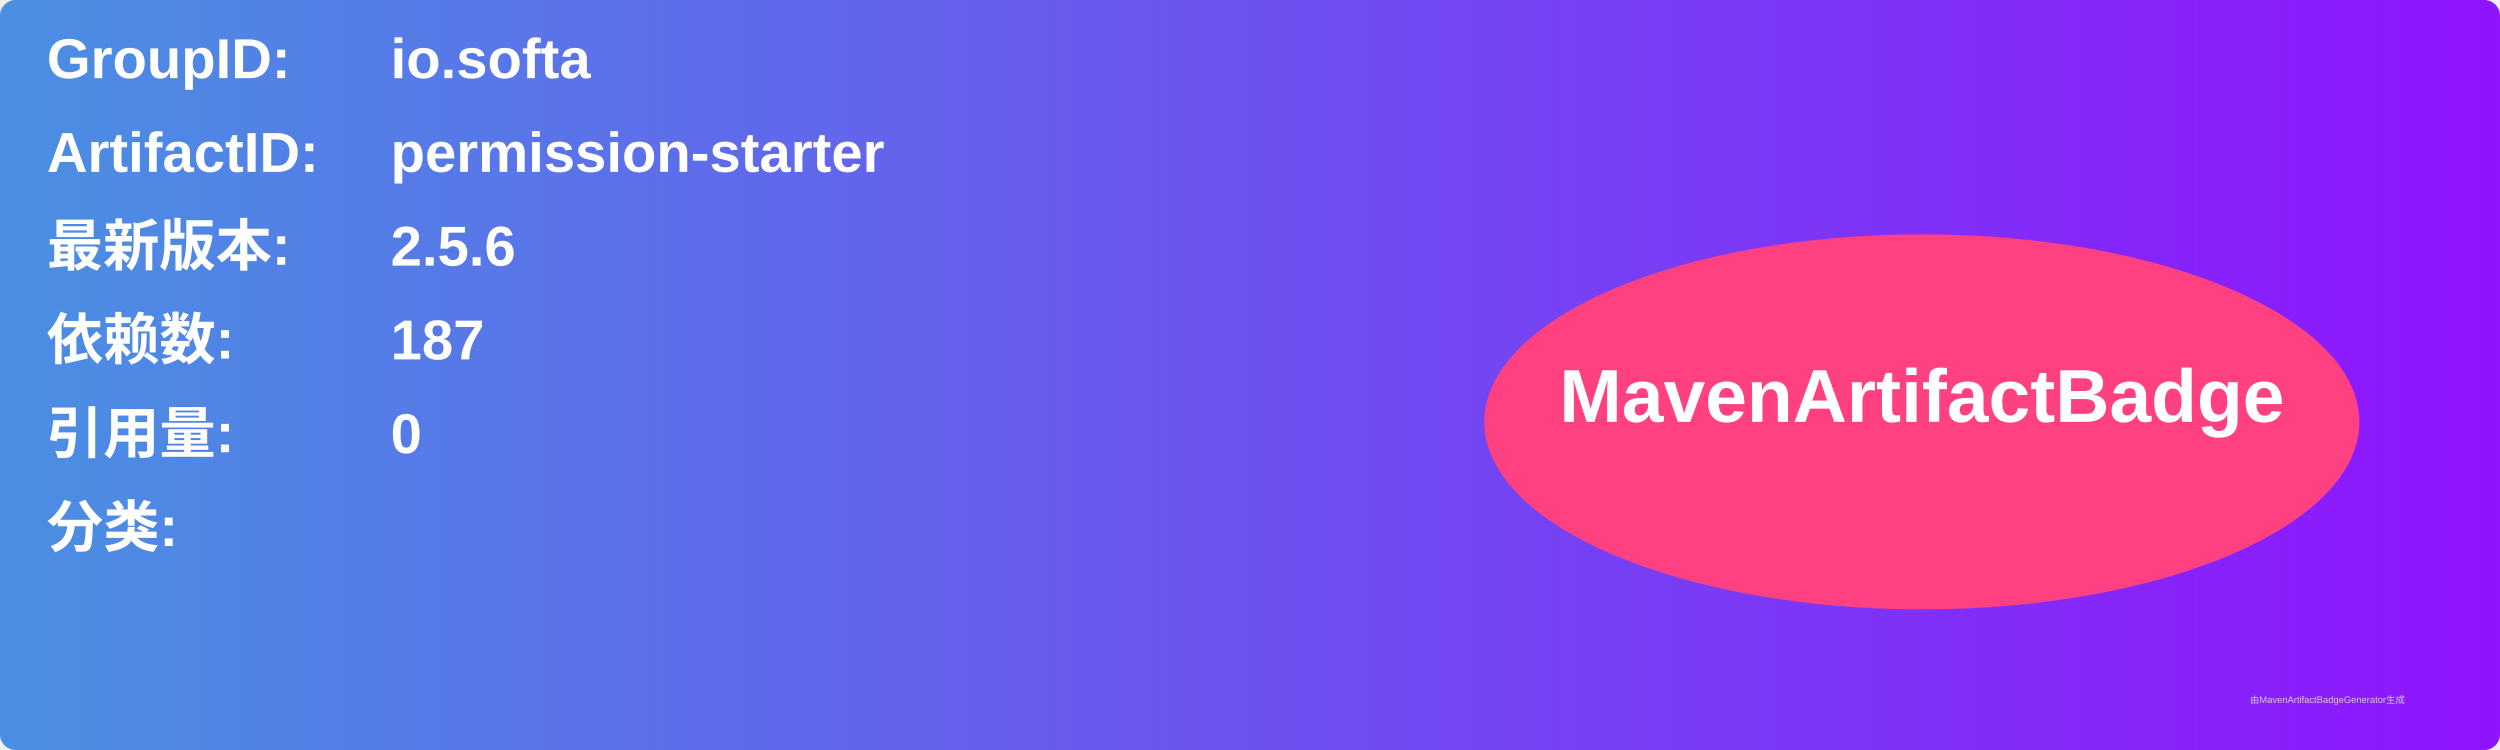
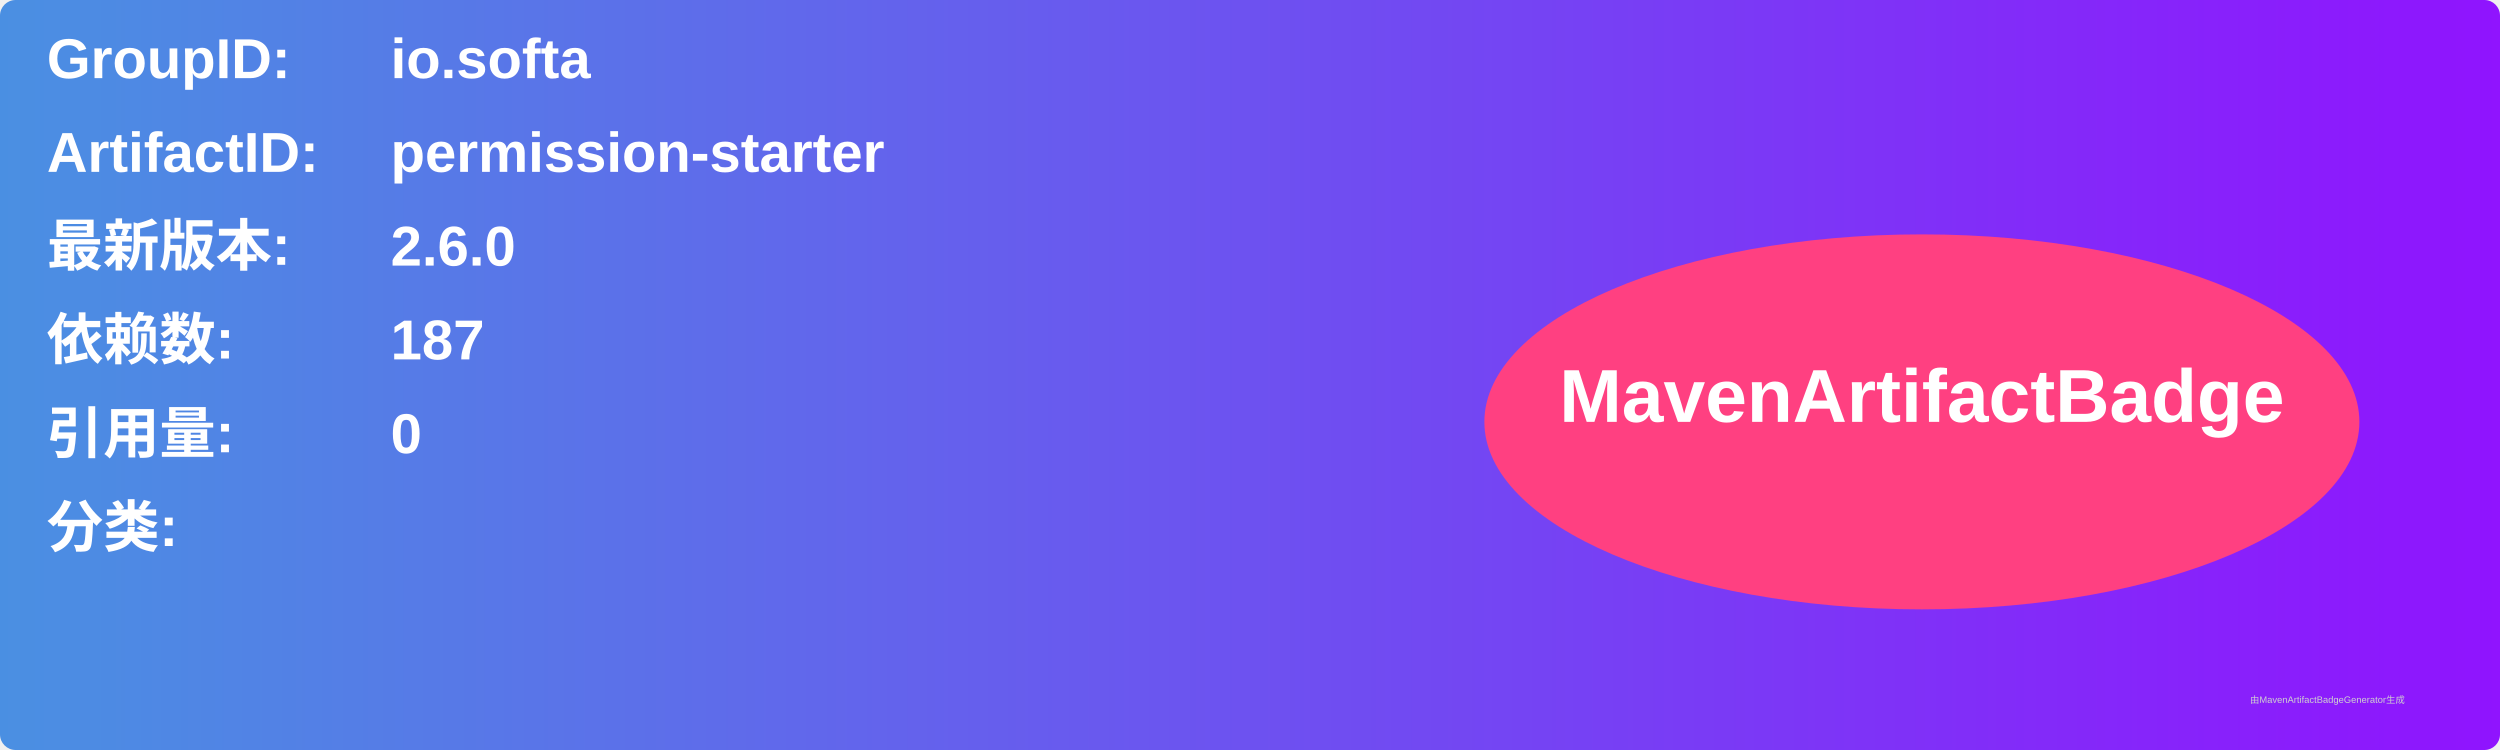
<svg xmlns="http://www.w3.org/2000/svg" width="800" height="240" viewBox="0 0 800 240">
  <linearGradient id="grad" x1="0%" y1="0%" x2="100%" y2="0%">
    <stop offset="0%" stop-color="#4a90e2" />
    <stop offset="100%" stop-color="#9013fe" />
  </linearGradient>
  <rect width="100%" height="100%" rx="5" ry="5" fill="url(#grad)" />
  <g transform="translate(15, 15)">
    <text x="0" y="10" font-family="Arial" font-size="18" fill="white" font-weight="bold" width="260">GroupID:</text>
    <text x="110" y="10" font-family="Arial" font-size="18" fill="white" font-weight="bold" width="460">io.softa</text>
    <text x="0" y="40" font-family="Arial" font-size="18" fill="white" font-weight="bold" width="260">ArtifactID:</text>
    <text x="110" y="40" font-family="Arial" font-size="18" fill="white" font-weight="bold" width="460">permission-starter</text>
    <text x="0" y="70" font-family="Arial" font-size="18" fill="white" font-weight="bold">最新版本:</text>
    <text x="110" y="70" font-family="Arial" font-size="18" fill="white" font-weight="bold">
-       <tspan font-weight="bold">2.5.6</tspan>
+       <tspan font-weight="bold">2.6.0</tspan>
    </text>
    <text x="0" y="100" font-family="Arial" font-size="18" fill="white" font-weight="bold">依赖数: </text>
    <text x="110" y="100" font-family="Arial" font-size="18" fill="white">
      <tspan font-weight="bold">187</tspan>
    </text>
    <text x="0" y="130" font-family="Arial" font-size="18" fill="white" font-weight="bold">引用量: </text>
    <text x="110" y="130" font-family="Arial" font-size="18" fill="white">
      <tspan font-weight="bold">0</tspan>
    </text>
    <text x="0" y="160" font-family="Arial" font-size="18" fill="white" font-weight="bold">分类:</text>
    <text x="10" y="190" font-family="Arial" font-size="10" fill="white">
      <tspan font-weight="bold" />
    </text>
    <ellipse cx="600" cy="120" rx="140" ry="60" fill="#ff4081" />
    <text x="600" y="120" text-anchor="middle" font-family="Arial" font-size="24" fill="white" font-weight="bold">MavenArtifactBadge</text>
  </g>
  <text x="720" y="225" font-family="Arial" font-size="3" fill="#d0d0d0">由MavenArtifactBadgeGenerator生成</text>
</svg>
